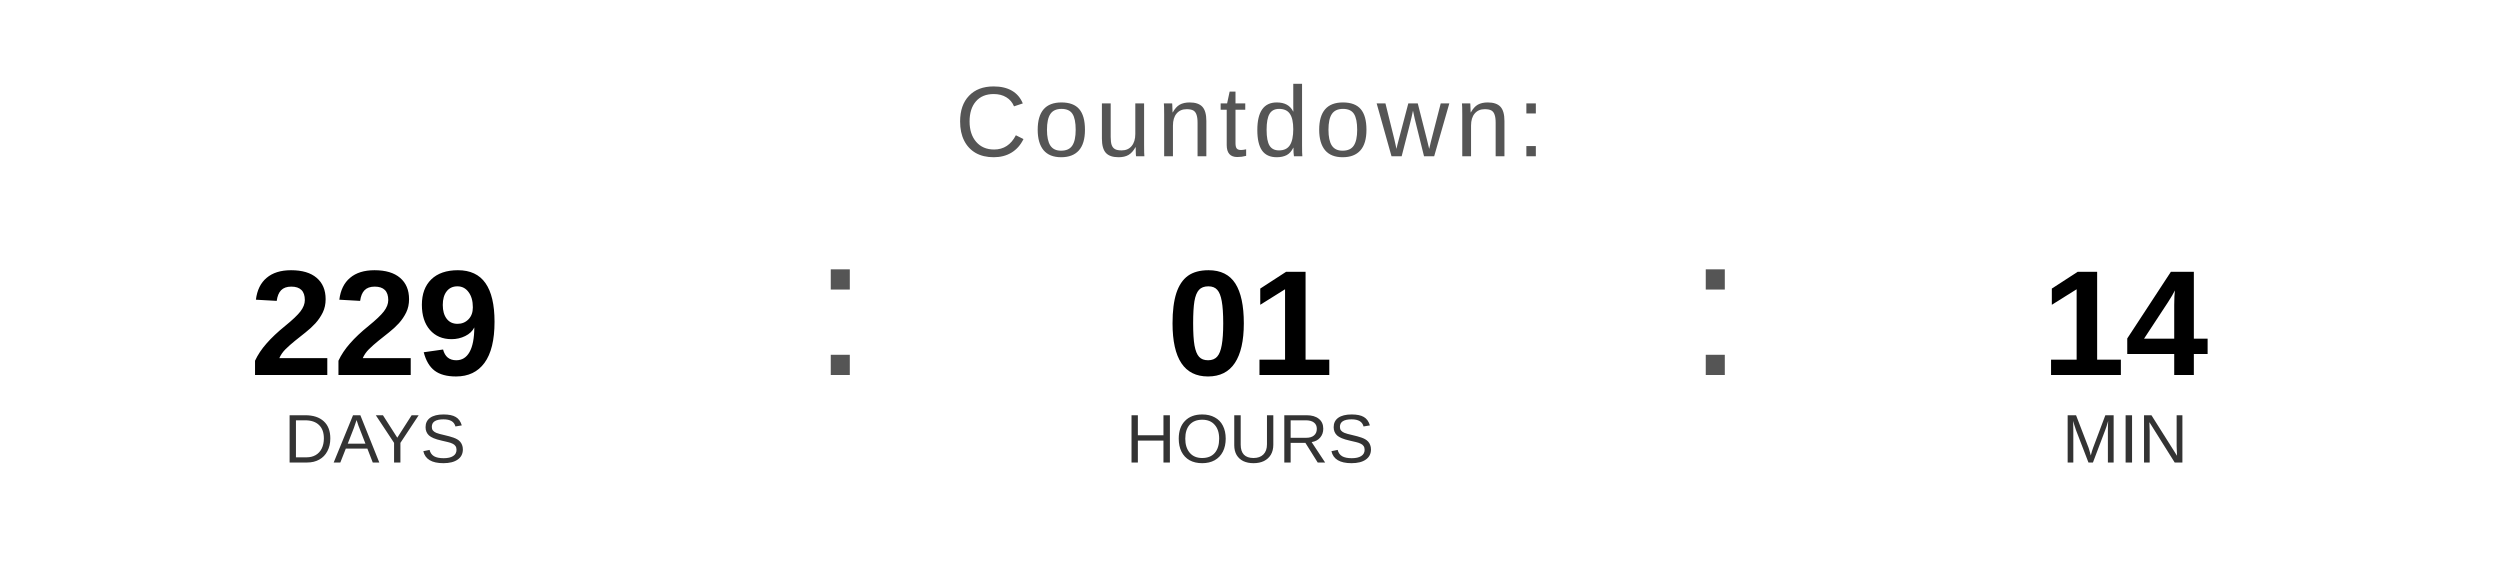
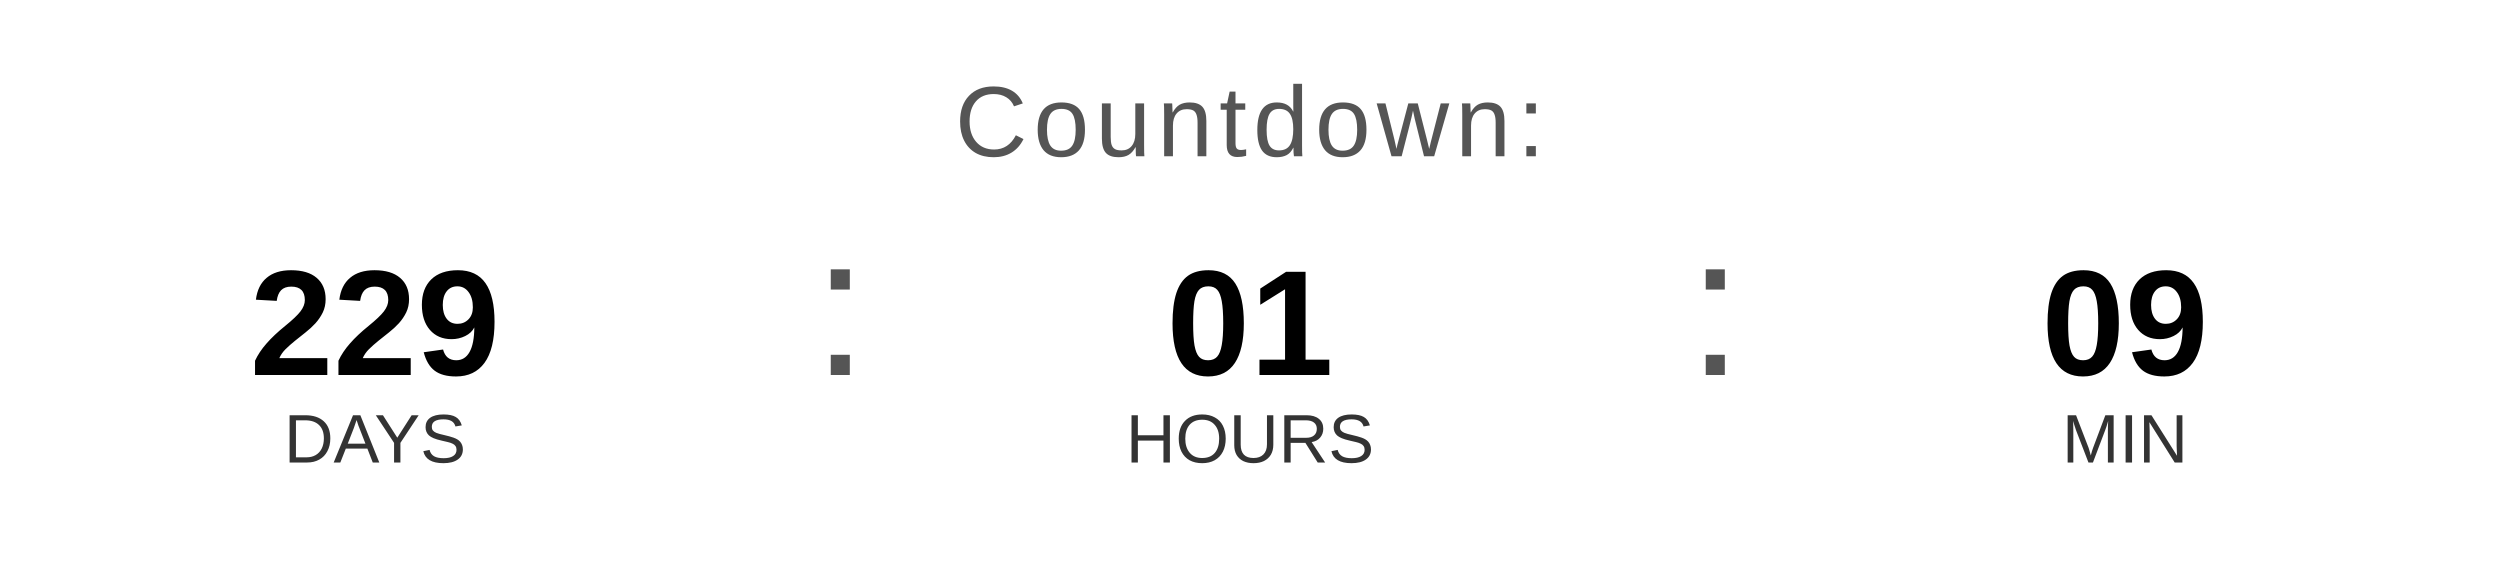
<svg xmlns="http://www.w3.org/2000/svg" width="400" height="90" viewBox="0 0 400 90">
  <text x="200" y="25" font-family="Arial, Helvetica, sans-serif" font-size="16" fill="#555555" text-anchor="middle" letter-spacing="1">
    Countdown:
  </text>
  <text x="60" y="60" font-family="Arial, Helvetica, sans-serif" font-size="24" font-weight="bold" fill="#000000" text-anchor="middle">229</text>
  <text x="60" y="74" font-family="Arial, Helvetica, sans-serif" font-size="11" fill="#333333" text-anchor="middle">DAYS</text>
  <text x="130" y="60" font-family="Arial, sans-serif" font-size="32" fill="#555555">:</text>
  <text x="200" y="60" font-family="Arial, Helvetica, sans-serif" font-size="24" font-weight="bold" fill="#000000" text-anchor="middle">01</text>
  <text x="200" y="74" font-family="Arial, Helvetica, sans-serif" font-size="11" fill="#333333" text-anchor="middle">HOURS</text>
  <text x="270" y="60" font-family="Arial, sans-serif" font-size="32" fill="#555555">:</text>
-   <text x="340" y="60" font-family="Arial, Helvetica, sans-serif" font-size="24" font-weight="bold" fill="#000000" text-anchor="middle">14</text>
+   <text x="340" y="60" font-family="Arial, Helvetica, sans-serif" font-size="24" font-weight="bold" fill="#000000" text-anchor="middle">09</text>
  <text x="340" y="74" font-family="Arial, Helvetica, sans-serif" font-size="11" fill="#333333" text-anchor="middle">MIN</text>
</svg>
